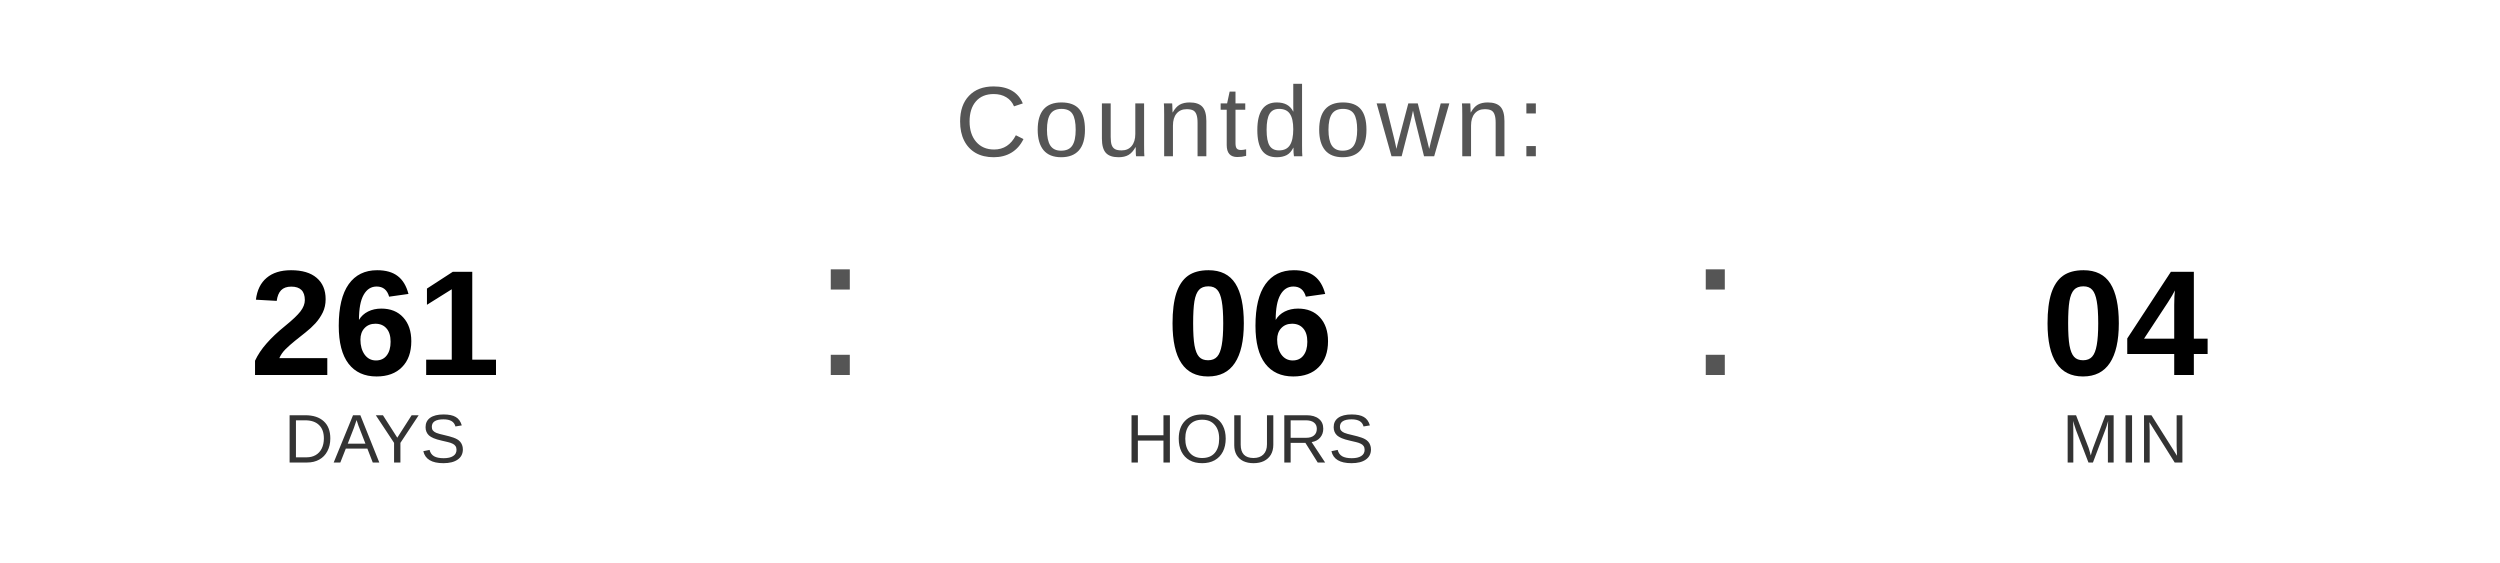
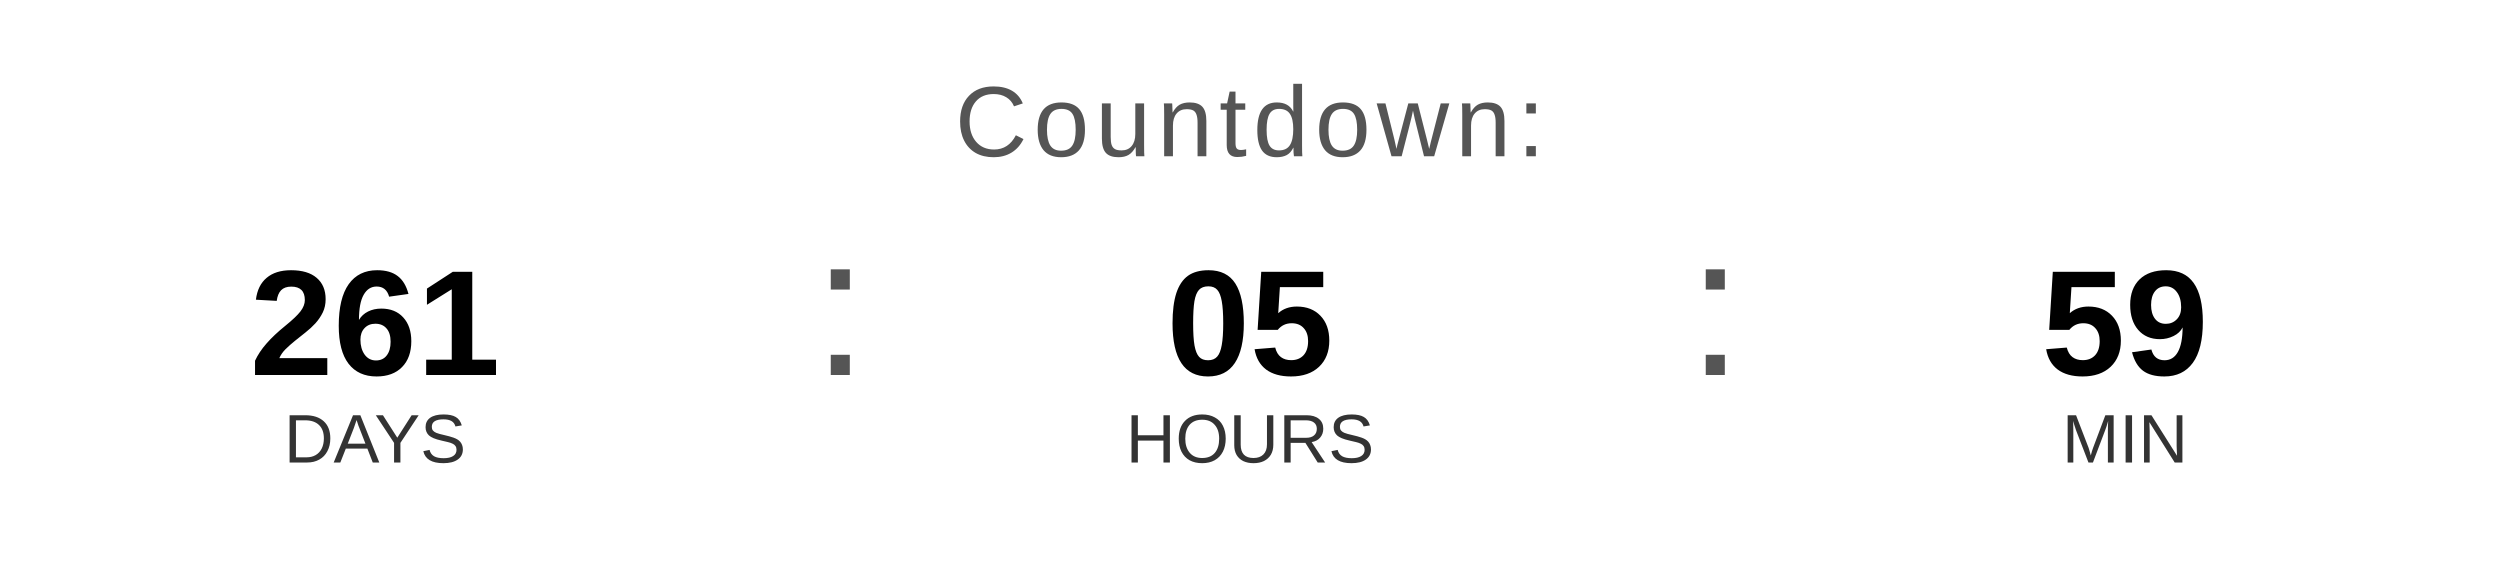
<svg xmlns="http://www.w3.org/2000/svg" width="400" height="90" viewBox="0 0 400 90">
  <text x="200" y="25" font-family="Arial, Helvetica, sans-serif" font-size="16" fill="#555555" text-anchor="middle" letter-spacing="1">
    Countdown:
  </text>
  <text x="60" y="60" font-family="Arial, Helvetica, sans-serif" font-size="24" font-weight="bold" fill="#000000" text-anchor="middle">261</text>
  <text x="60" y="74" font-family="Arial, Helvetica, sans-serif" font-size="11" fill="#333333" text-anchor="middle">DAYS</text>
  <text x="130" y="60" font-family="Arial, sans-serif" font-size="32" fill="#555555">:</text>
-   <text x="200" y="60" font-family="Arial, Helvetica, sans-serif" font-size="24" font-weight="bold" fill="#000000" text-anchor="middle">06</text>
+   <text x="200" y="60" font-family="Arial, Helvetica, sans-serif" font-size="24" font-weight="bold" fill="#000000" text-anchor="middle">05</text>
  <text x="200" y="74" font-family="Arial, Helvetica, sans-serif" font-size="11" fill="#333333" text-anchor="middle">HOURS</text>
  <text x="270" y="60" font-family="Arial, sans-serif" font-size="32" fill="#555555">:</text>
-   <text x="340" y="60" font-family="Arial, Helvetica, sans-serif" font-size="24" font-weight="bold" fill="#000000" text-anchor="middle">04</text>
+   <text x="340" y="60" font-family="Arial, Helvetica, sans-serif" font-size="24" font-weight="bold" fill="#000000" text-anchor="middle">59</text>
  <text x="340" y="74" font-family="Arial, Helvetica, sans-serif" font-size="11" fill="#333333" text-anchor="middle">MIN</text>
</svg>
